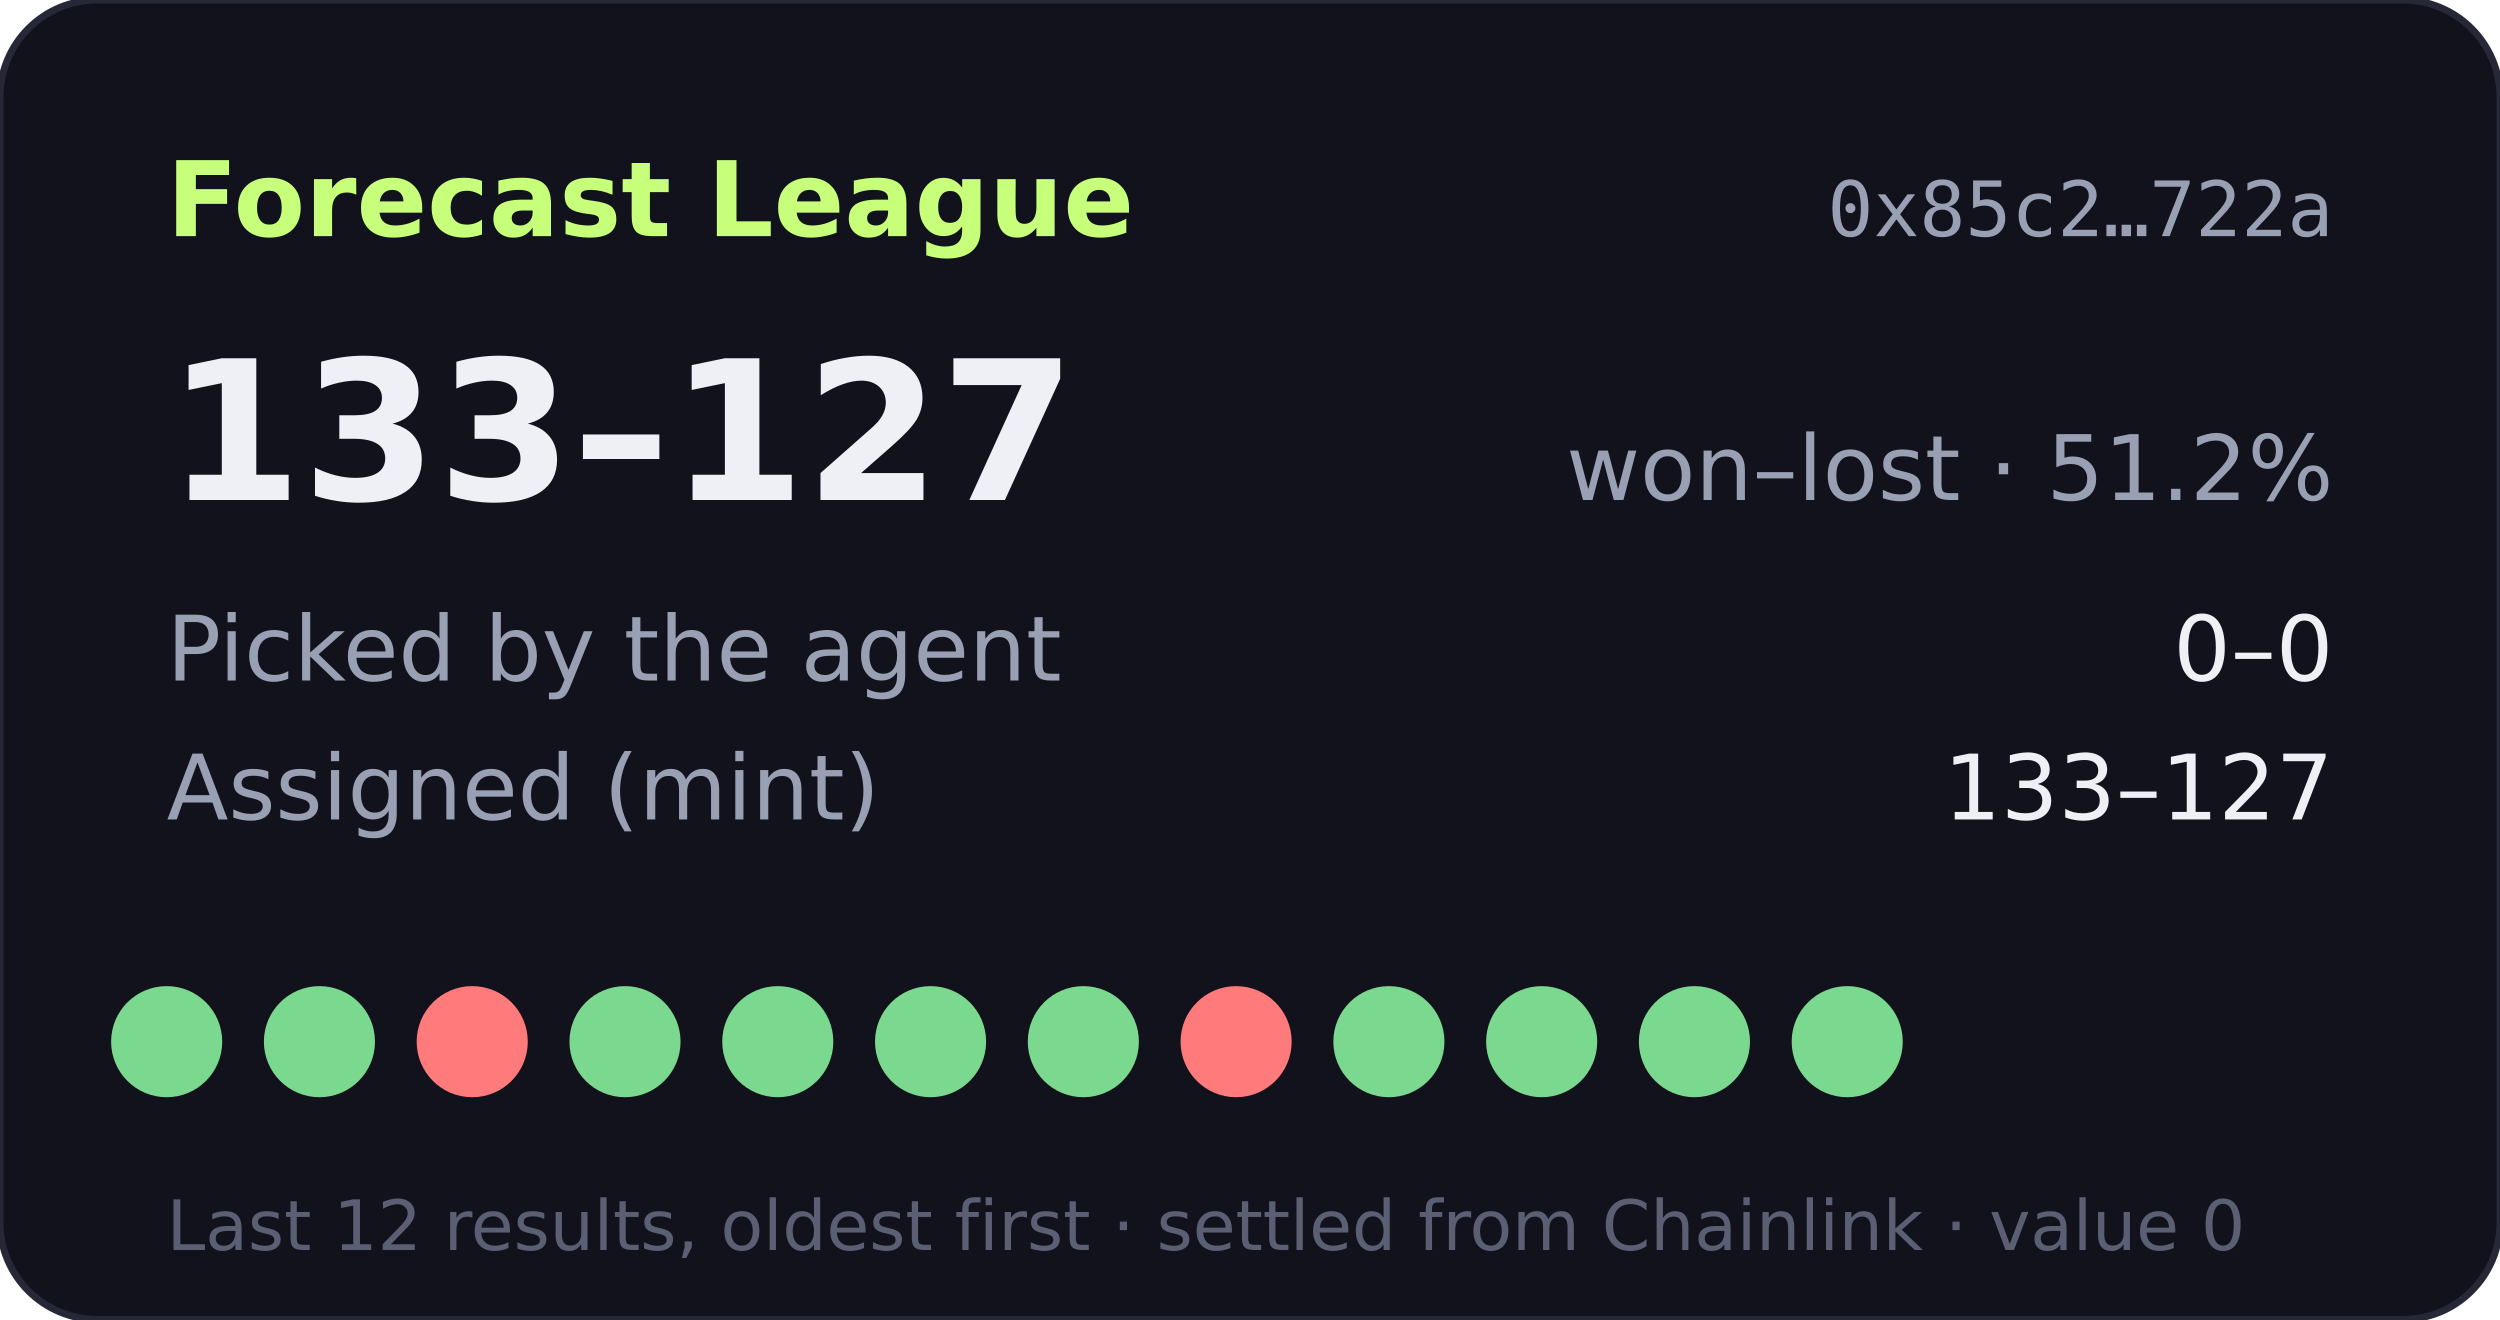
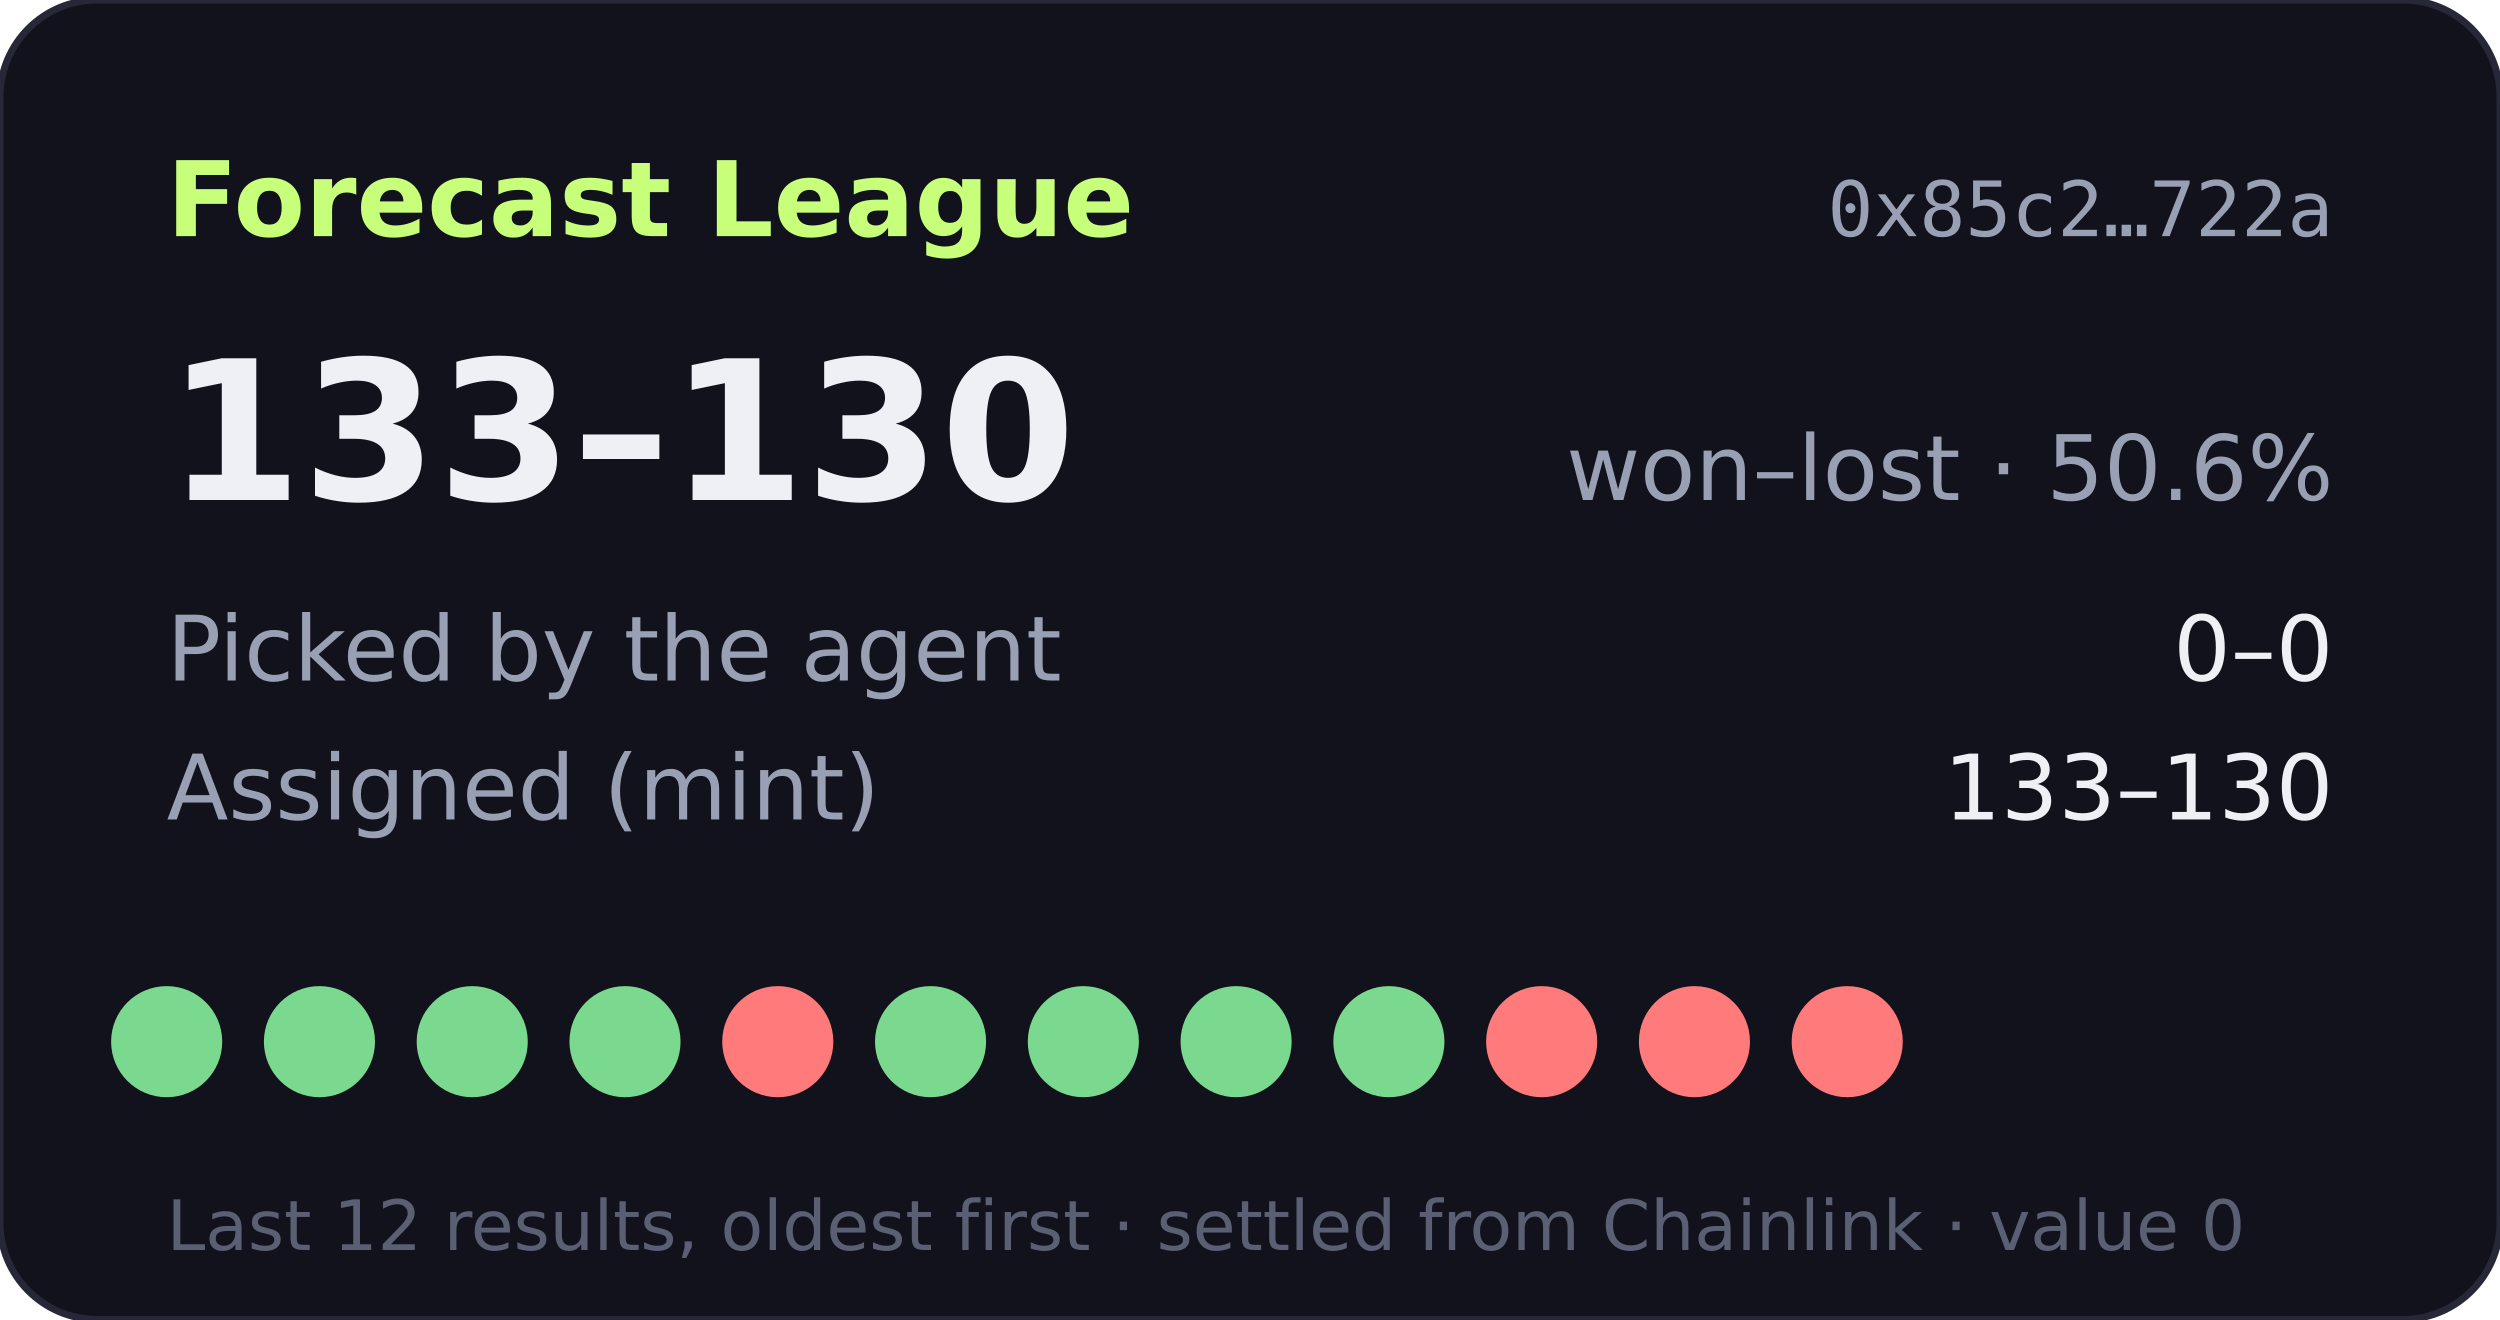
- <svg xmlns="http://www.w3.org/2000/svg" width="360" height="190" viewBox="0 0 360 190" role="img" aria-label="Forecast League record 133-127">
+ <svg xmlns="http://www.w3.org/2000/svg" width="360" height="190" viewBox="0 0 360 190" role="img" aria-label="Forecast League record 133-130">
  <rect width="360" height="190" rx="14" fill="#11121b" stroke="#262838" />
  <text x="24" y="34" fill="#c8ff7a" font-size="15" font-weight="700" font-family="Verdana,DejaVu Sans,sans-serif">Forecast League</text>
  <text x="336" y="34" fill="#9aa0b4" font-size="11" text-anchor="end" font-family="monospace">0x85c2…722a</text>
  <g font-family="Verdana,DejaVu Sans,sans-serif">
-     <text x="24" y="72" fill="#eef0f6" font-size="28" font-weight="700">133–127</text>
-     <text x="336" y="72" fill="#9aa0b4" font-size="13" text-anchor="end">won–lost · 51.2%</text>
+     <text x="24" y="72" fill="#eef0f6" font-size="28" font-weight="700">133–130</text>
+     <text x="336" y="72" fill="#9aa0b4" font-size="13" text-anchor="end">won–lost · 50.6%</text>
    <text x="24" y="98" fill="#9aa0b4" font-size="13">Picked by the agent</text>
    <text x="336" y="98" fill="#eef0f6" font-size="13" text-anchor="end">0–0</text>
    <text x="24" y="118" fill="#9aa0b4" font-size="13">Assigned (mint)</text>
-     <text x="336" y="118" fill="#eef0f6" font-size="13" text-anchor="end">133–127</text>
+     <text x="336" y="118" fill="#eef0f6" font-size="13" text-anchor="end">133–130</text>
    <circle cx="24" cy="150" r="8" fill="#7bd88f" />
    <circle cx="46" cy="150" r="8" fill="#7bd88f" />
-     <circle cx="68" cy="150" r="8" fill="#ff7a7a" />
+     <circle cx="68" cy="150" r="8" fill="#7bd88f" />
    <circle cx="90" cy="150" r="8" fill="#7bd88f" />
-     <circle cx="112" cy="150" r="8" fill="#7bd88f" />
+     <circle cx="112" cy="150" r="8" fill="#ff7a7a" />
    <circle cx="134" cy="150" r="8" fill="#7bd88f" />
    <circle cx="156" cy="150" r="8" fill="#7bd88f" />
-     <circle cx="178" cy="150" r="8" fill="#ff7a7a" />
+     <circle cx="178" cy="150" r="8" fill="#7bd88f" />
    <circle cx="200" cy="150" r="8" fill="#7bd88f" />
-     <circle cx="222" cy="150" r="8" fill="#7bd88f" />
-     <circle cx="244" cy="150" r="8" fill="#7bd88f" />
-     <circle cx="266" cy="150" r="8" fill="#7bd88f" />
+     <circle cx="222" cy="150" r="8" fill="#ff7a7a" />
+     <circle cx="244" cy="150" r="8" fill="#ff7a7a" />
+     <circle cx="266" cy="150" r="8" fill="#ff7a7a" />
    <text x="24" y="180" fill="#5a5f73" font-size="10">Last 12 results, oldest first · settled from Chainlink · value 0</text>
  </g>
</svg>
